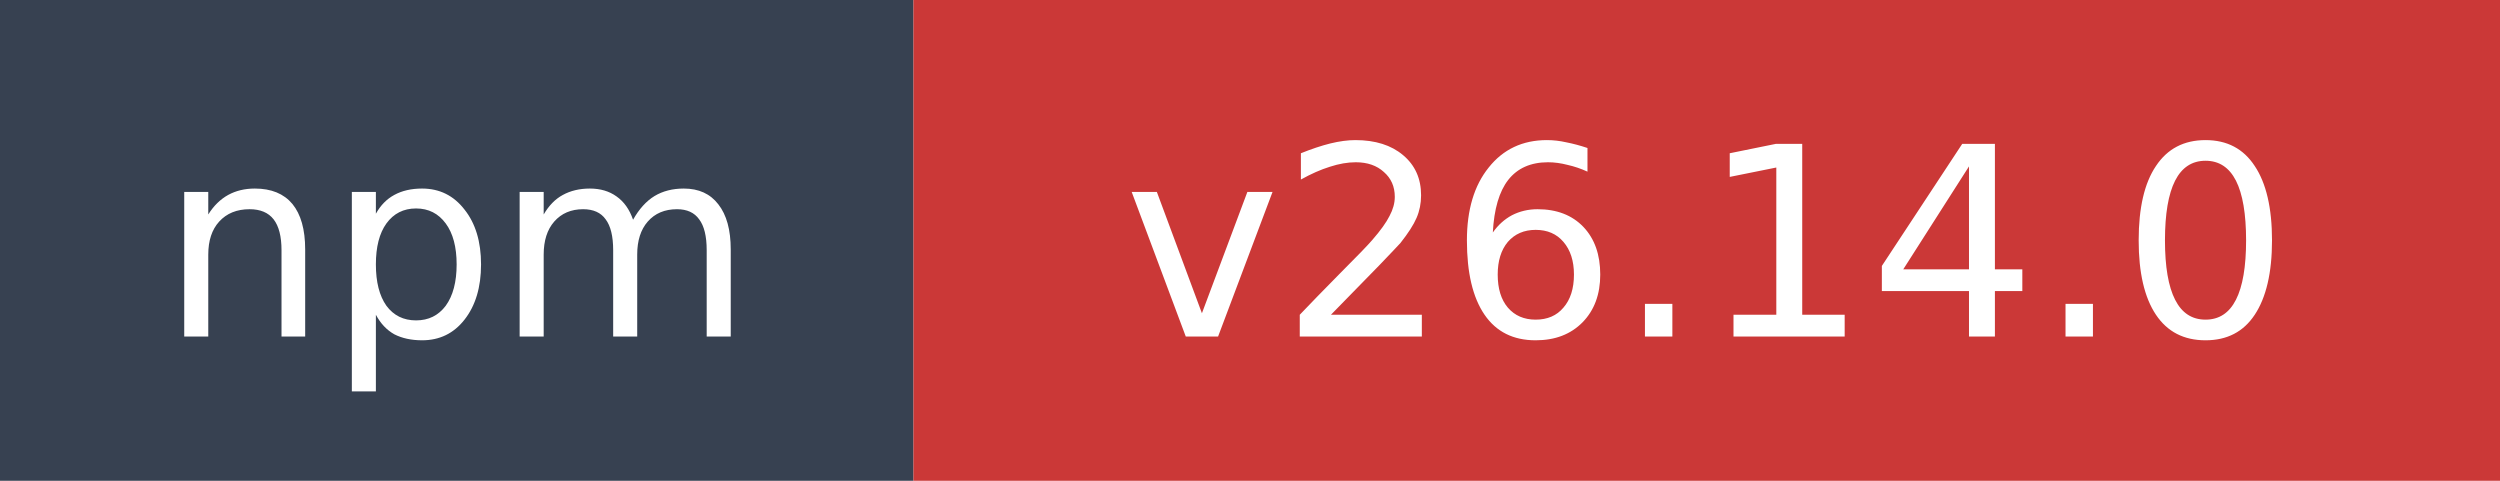
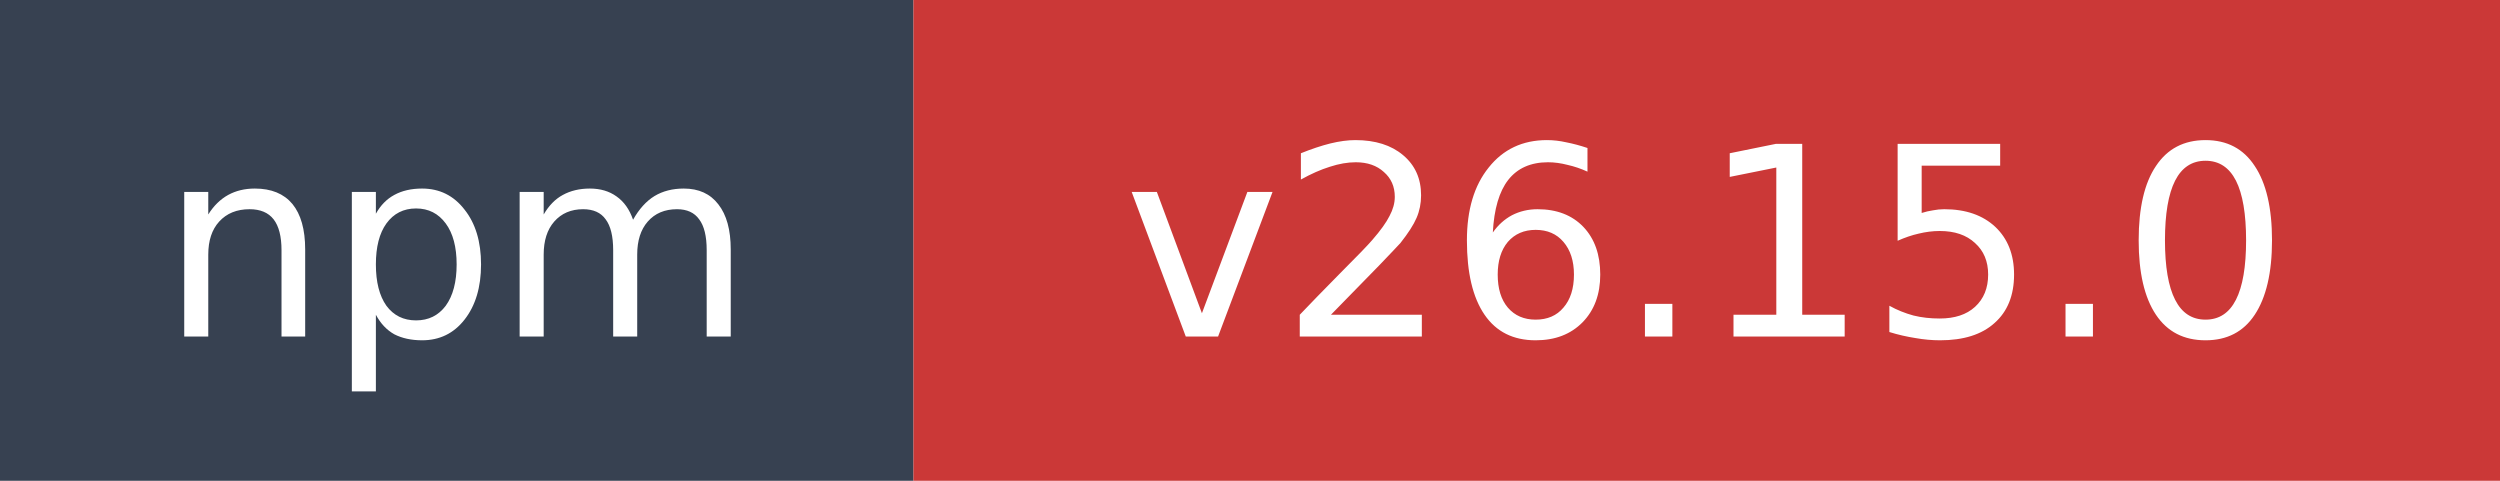
- <svg xmlns="http://www.w3.org/2000/svg" width="104" height="20" role="img" aria-label="npm: v26.14.0">
+ <svg xmlns="http://www.w3.org/2000/svg" width="104" height="20" role="img" aria-label="npm: v26.15.0">
  <rect width="38" height="20" fill="#374151" />
  <rect x="38" width="66" height="20" fill="#cb3837" />
  <text x="19" y="14" fill="#ffffff" font-family="Verdana,Geneva,DejaVu Sans,sans-serif" font-size="11" text-anchor="middle">npm</text>
-   <text x="71" y="14" fill="#ffffff" font-family="Verdana,Geneva,DejaVu Sans,sans-serif" font-size="11" text-anchor="middle">v26.14.0</text>
+   <text x="71" y="14" fill="#ffffff" font-family="Verdana,Geneva,DejaVu Sans,sans-serif" font-size="11" text-anchor="middle">v26.15.0</text>
</svg>
